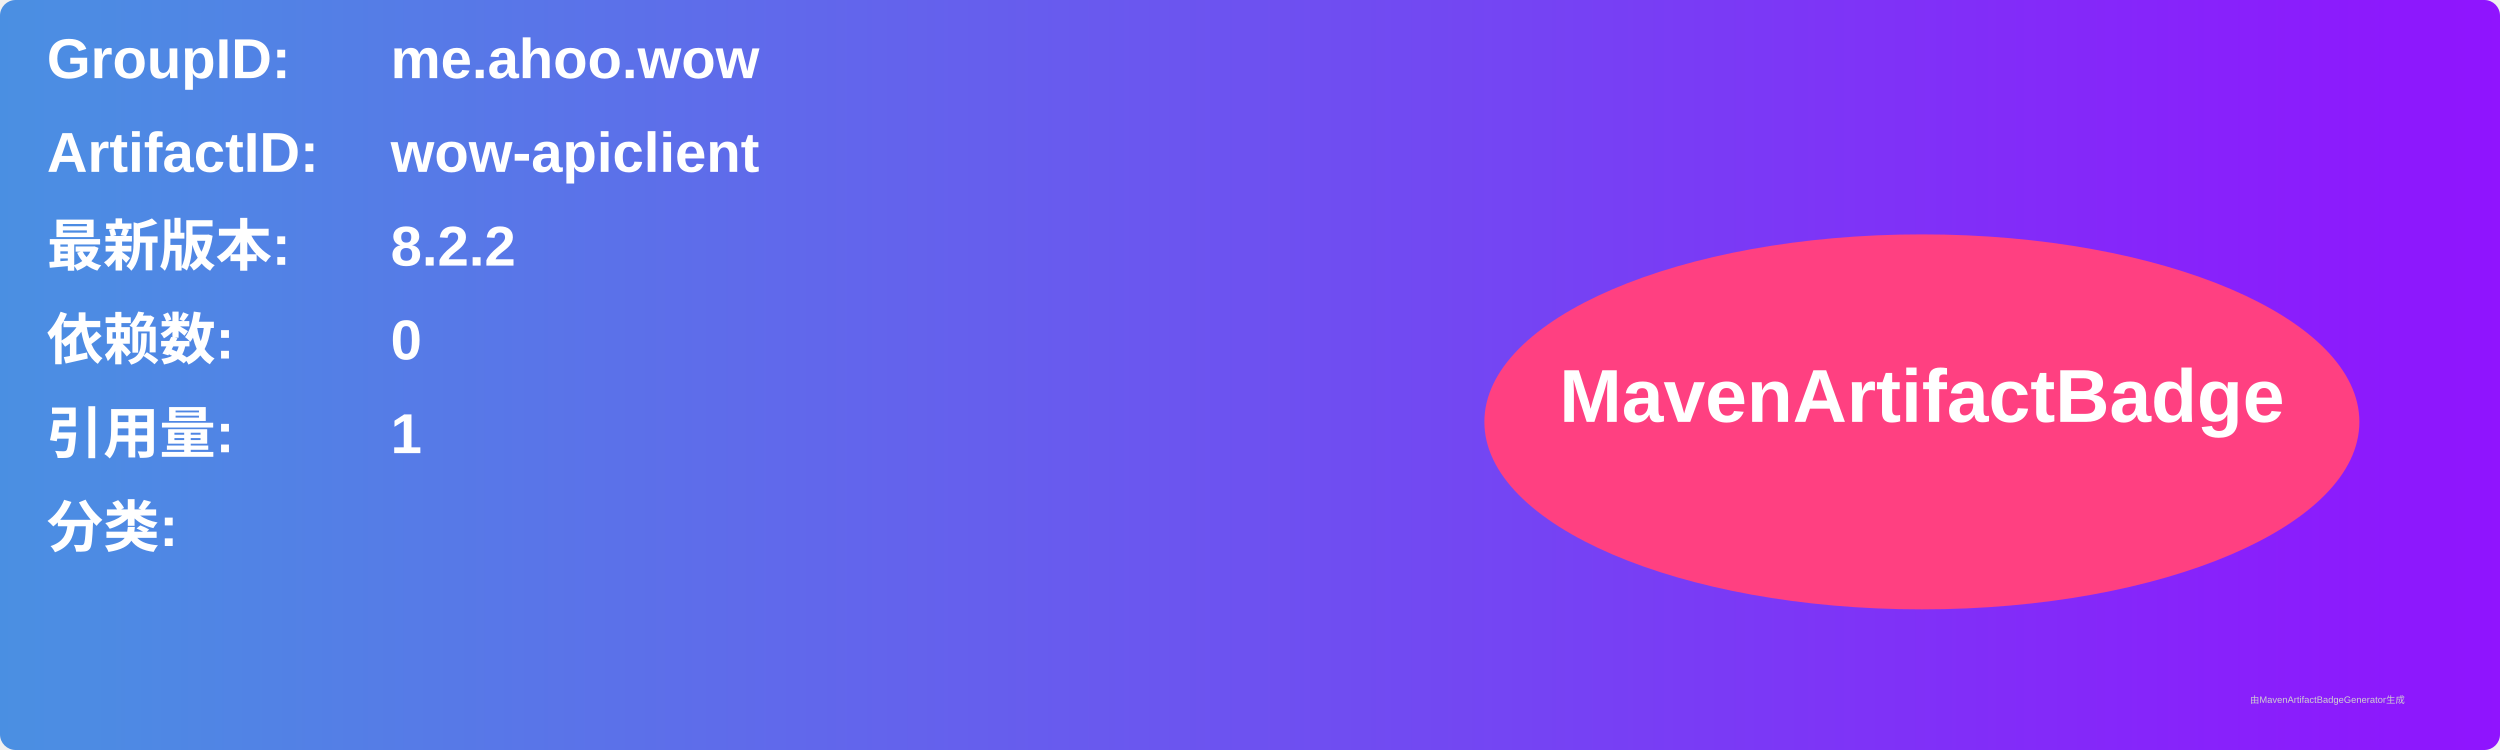
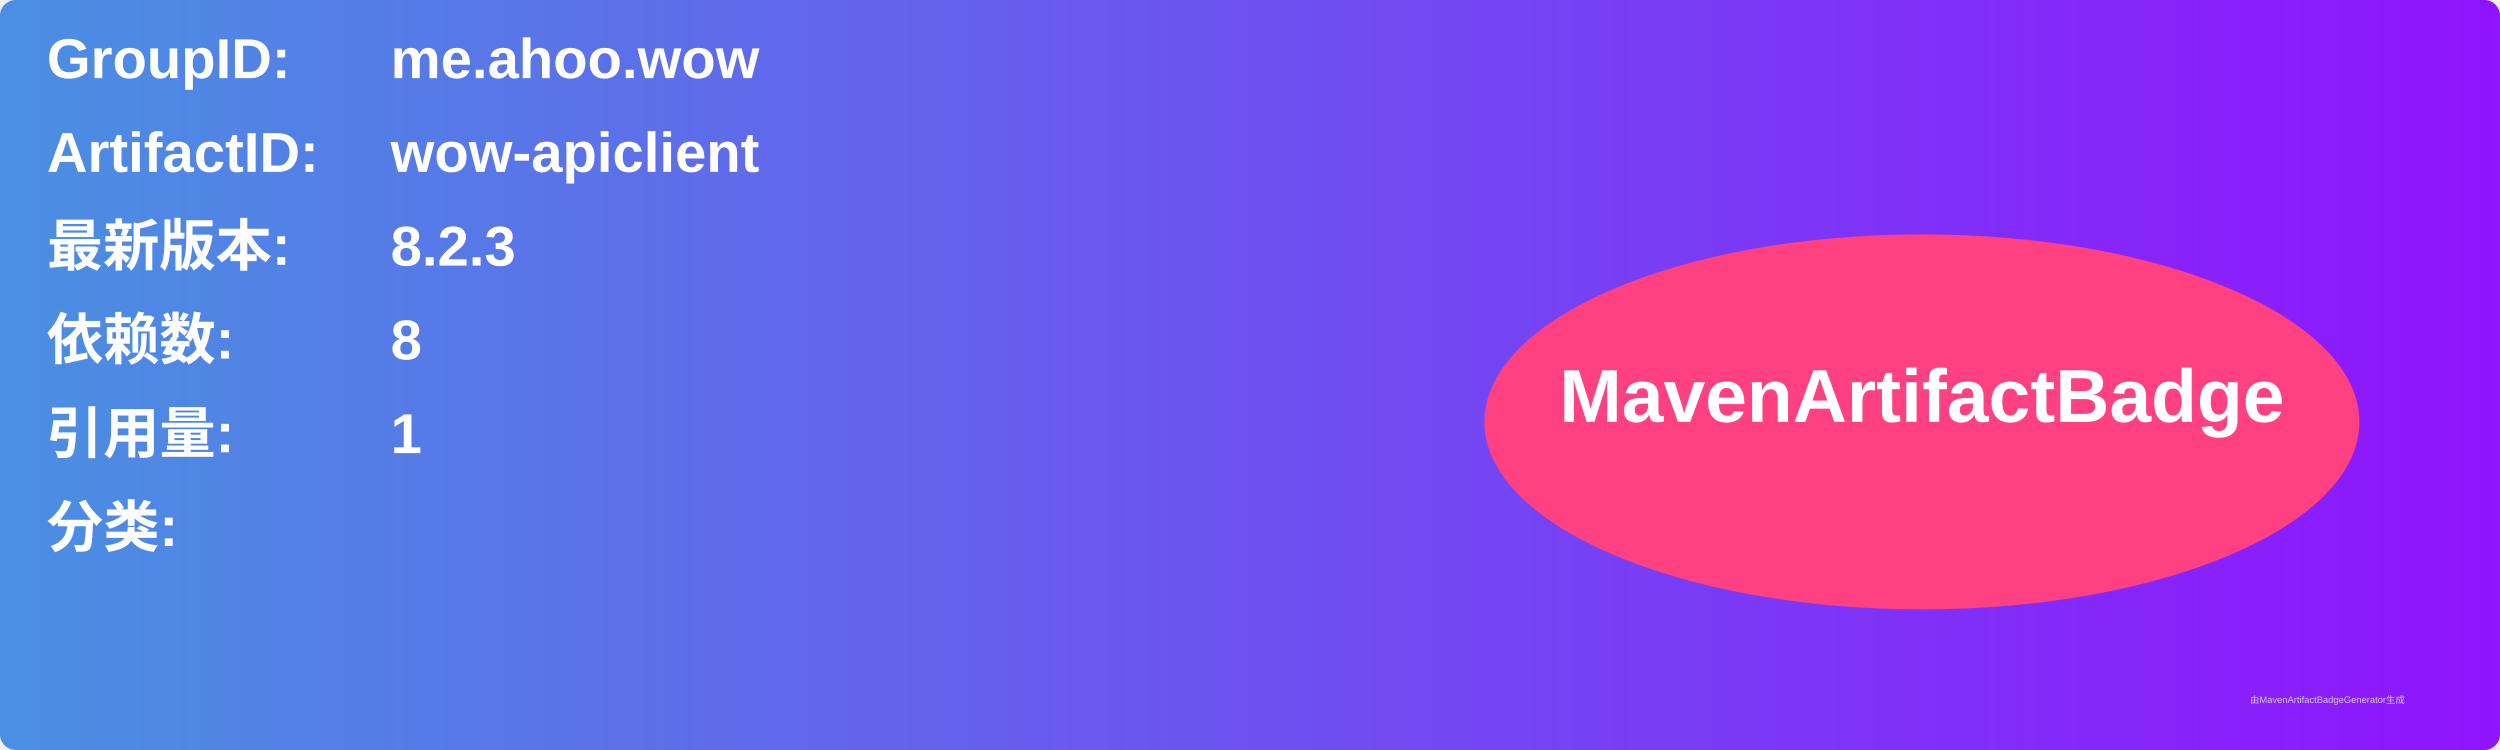
<svg xmlns="http://www.w3.org/2000/svg" width="800" height="240" viewBox="0 0 800 240">
  <linearGradient id="grad" x1="0%" y1="0%" x2="100%" y2="0%">
    <stop offset="0%" stop-color="#4a90e2" />
    <stop offset="100%" stop-color="#9013fe" />
  </linearGradient>
  <rect width="100%" height="100%" rx="5" ry="5" fill="url(#grad)" />
  <g transform="translate(15, 15)">
    <text x="0" y="10" font-family="Arial" font-size="18" fill="white" font-weight="bold" width="260">GroupID:</text>
    <text x="110" y="10" font-family="Arial" font-size="18" fill="white" font-weight="bold" width="460">me.ahoo.wow</text>
    <text x="0" y="40" font-family="Arial" font-size="18" fill="white" font-weight="bold" width="260">ArtifactID:</text>
    <text x="110" y="40" font-family="Arial" font-size="18" fill="white" font-weight="bold" width="460">wow-apiclient</text>
    <text x="0" y="70" font-family="Arial" font-size="18" fill="white" font-weight="bold">最新版本:</text>
    <text x="110" y="70" font-family="Arial" font-size="18" fill="white" font-weight="bold">
-       <tspan font-weight="bold">8.2.2</tspan>
+       <tspan font-weight="bold">8.2.3</tspan>
    </text>
    <text x="0" y="100" font-family="Arial" font-size="18" fill="white" font-weight="bold">依赖数: </text>
    <text x="110" y="100" font-family="Arial" font-size="18" fill="white">
-       <tspan font-weight="bold">0</tspan>
+       <tspan font-weight="bold">8</tspan>
    </text>
    <text x="0" y="130" font-family="Arial" font-size="18" fill="white" font-weight="bold">引用量: </text>
    <text x="110" y="130" font-family="Arial" font-size="18" fill="white">
      <tspan font-weight="bold">1</tspan>
    </text>
    <text x="0" y="160" font-family="Arial" font-size="18" fill="white" font-weight="bold">分类:</text>
    <text x="10" y="190" font-family="Arial" font-size="10" fill="white">
      <tspan font-weight="bold" />
    </text>
    <ellipse cx="600" cy="120" rx="140" ry="60" fill="#ff4081" />
    <text x="600" y="120" text-anchor="middle" font-family="Arial" font-size="24" fill="white" font-weight="bold">MavenArtifactBadge</text>
  </g>
  <text x="720" y="225" font-family="Arial" font-size="3" fill="#d0d0d0">由MavenArtifactBadgeGenerator生成</text>
</svg>
